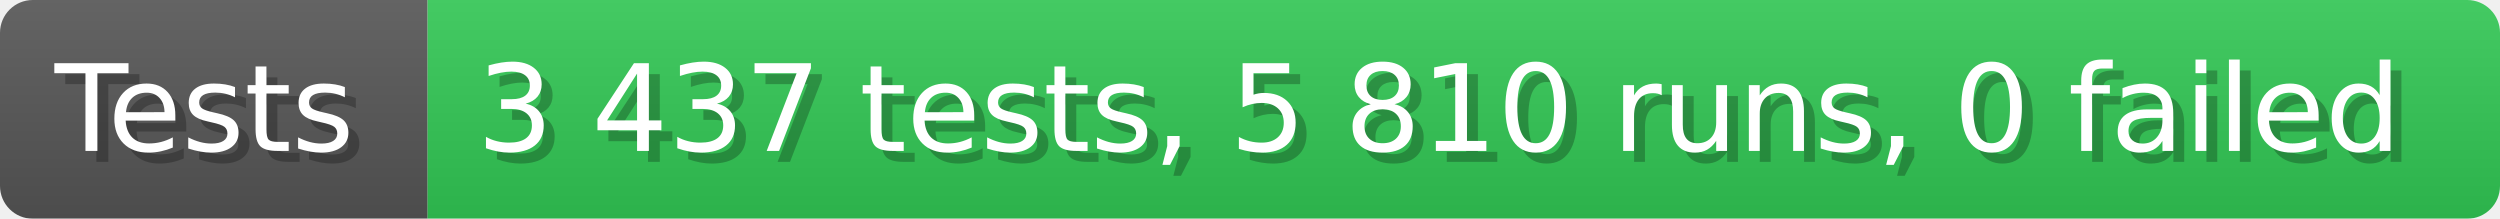
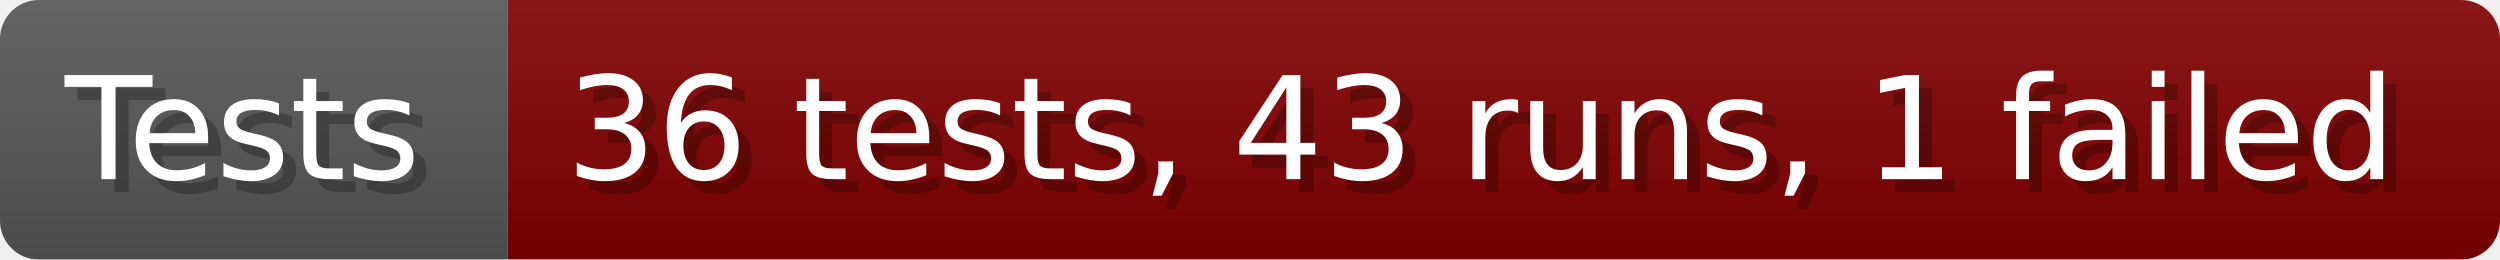
- <svg xmlns="http://www.w3.org/2000/svg" width="228.6" height="20" viewBox="0 0 2286 200" role="img" aria-label="Tests: 3 437 tests, 5 810 runs, 0 failed">
+ <svg xmlns="http://www.w3.org/2000/svg" width="192.6" height="20" viewBox="0 0 1926 200" role="img" aria-label="Tests: 36 tests, 43 runs, 1 failed">
  <linearGradient id="a" x2="0" y2="100%">
    <stop offset="0" stop-opacity=".1" stop-color="#EEE" />
    <stop offset="1" stop-opacity=".1" />
  </linearGradient>
  <mask id="m">
-     <rect width="2286" height="200" rx="30" fill="#FFF" />
+     <rect width="1926" height="200" rx="30" fill="#FFF" />
  </mask>
  <g mask="url(#m)">
    <rect width="391" height="200" fill="#555" />
-     <rect width="1895" height="200" fill="#31c653" x="391" />
-     <rect width="2286" height="200" fill="url(#a)" />
+     <rect width="1535" height="200" fill="#800000" x="391" />
+     <rect width="1926" height="200" fill="url(#a)" />
  </g>
  <g aria-hidden="true" fill="#fff" text-anchor="start" font-family="Verdana,DejaVu Sans,sans-serif" font-size="110">
    <text x="60" y="148" textLength="291" fill="#000" opacity="0.25">Tests</text>
    <text x="50" y="138" textLength="291">Tests</text>
-     <text x="446" y="148" textLength="1795" fill="#000" opacity="0.25">3 437 tests, 5 810 runs, 0 failed</text>
-     <text x="436" y="138" textLength="1795">3 437 tests, 5 810 runs, 0 failed</text>
+     <text x="446" y="148" textLength="1435" fill="#000" opacity="0.25">36 tests, 43 runs, 1 failed</text>
+     <text x="436" y="138" textLength="1435">36 tests, 43 runs, 1 failed</text>
  </g>
</svg>
